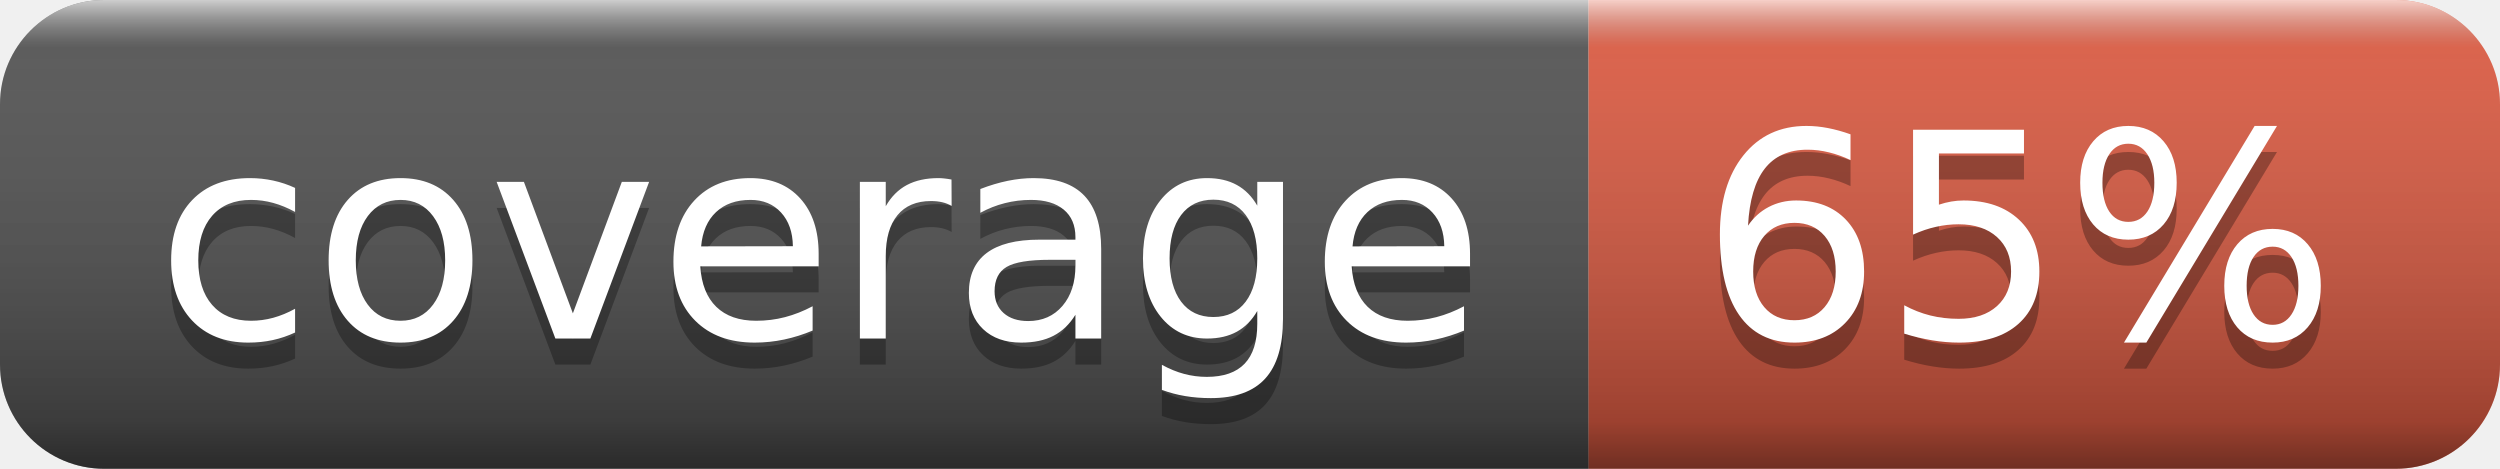
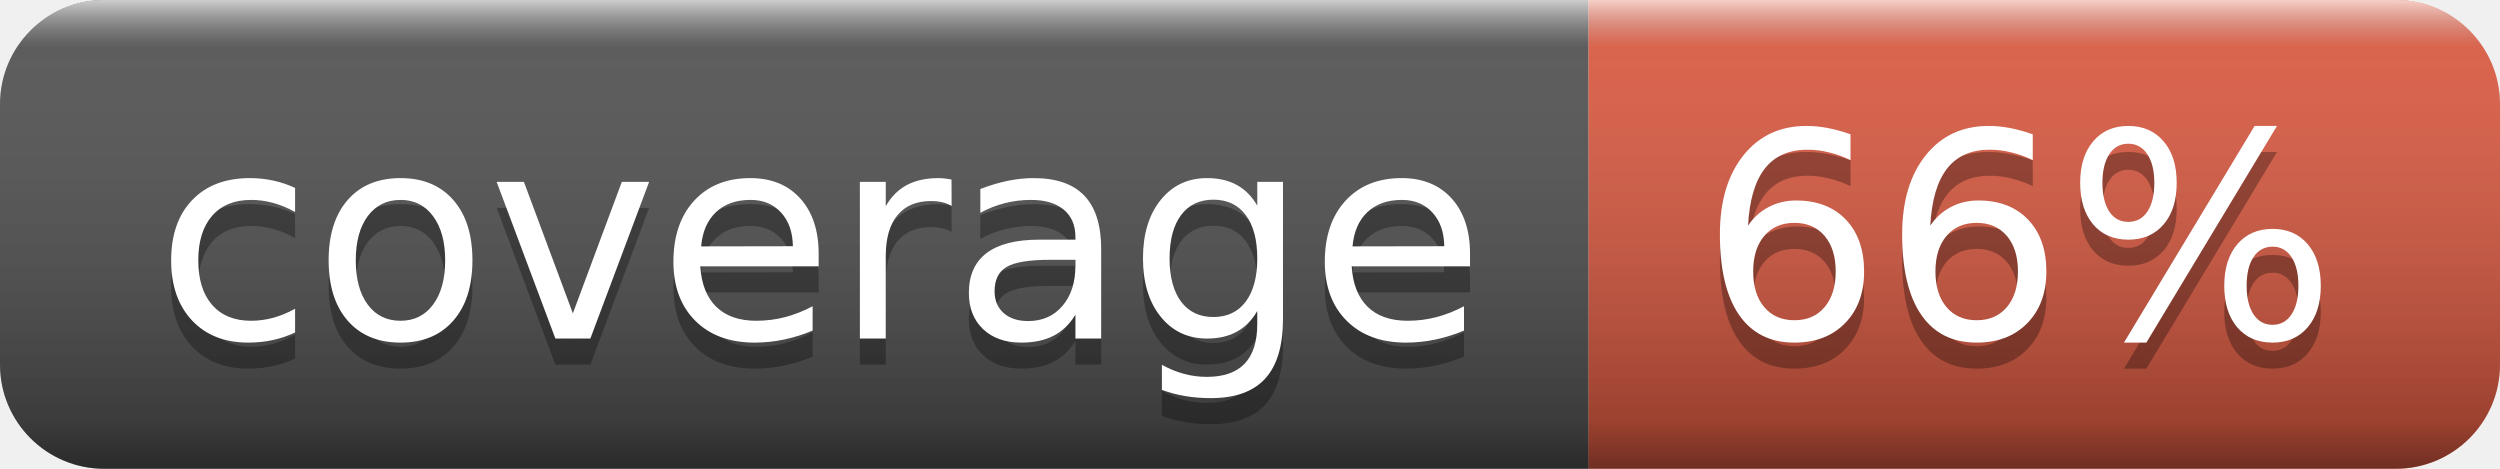
- <svg xmlns="http://www.w3.org/2000/svg" width="96" height="18" role="img" aria-label="coverage: 65%">
+ <svg xmlns="http://www.w3.org/2000/svg" width="96" height="18" role="img" aria-label="coverage: 66%">
  <linearGradient id="s" x2="0" y2="100%">
    <stop offset="0" stop-color="#fff" stop-opacity=".7" />
    <stop offset=".1" stop-color="#aaa" stop-opacity=".1" />
    <stop offset=".9" stop-color="#000" stop-opacity=".3" />
    <stop offset="1" stop-color="#000" stop-opacity=".5" />
  </linearGradient>
  <clipPath id="r">
    <rect width="96" height="18" rx="4" fill="#fff" />
  </clipPath>
  <g clip-path="url(#r)">
    <rect width="61" height="18" fill="#555" />
    <rect x="61" width="35" height="18" fill="#e05d44" />
    <rect width="96" height="18" fill="url(#s)" />
  </g>
  <g fill="#fff" text-anchor="middle" font-family="Verdana,Geneva,DejaVu Sans,sans-serif" text-rendering="geometricPrecision" font-size="110">
    <text aria-hidden="true" x="315" y="140" fill="#010101" fill-opacity=".3" transform="scale(.1)" textLength="510">coverage</text>
    <text x="315" y="130" transform="scale(.1)" fill="#fff" textLength="510">coverage</text>
-     <text aria-hidden="true" x="775" y="140" fill="#010101" fill-opacity=".3" transform="scale(.1)" textLength="250">65%</text>
-     <text x="775" y="130" transform="scale(.1)" fill="#fff" textLength="250">65%</text>
+     <text aria-hidden="true" x="775" y="140" fill="#010101" fill-opacity=".3" transform="scale(.1)" textLength="250">66%</text>
+     <text x="775" y="130" transform="scale(.1)" fill="#fff" textLength="250">66%</text>
  </g>
</svg>
